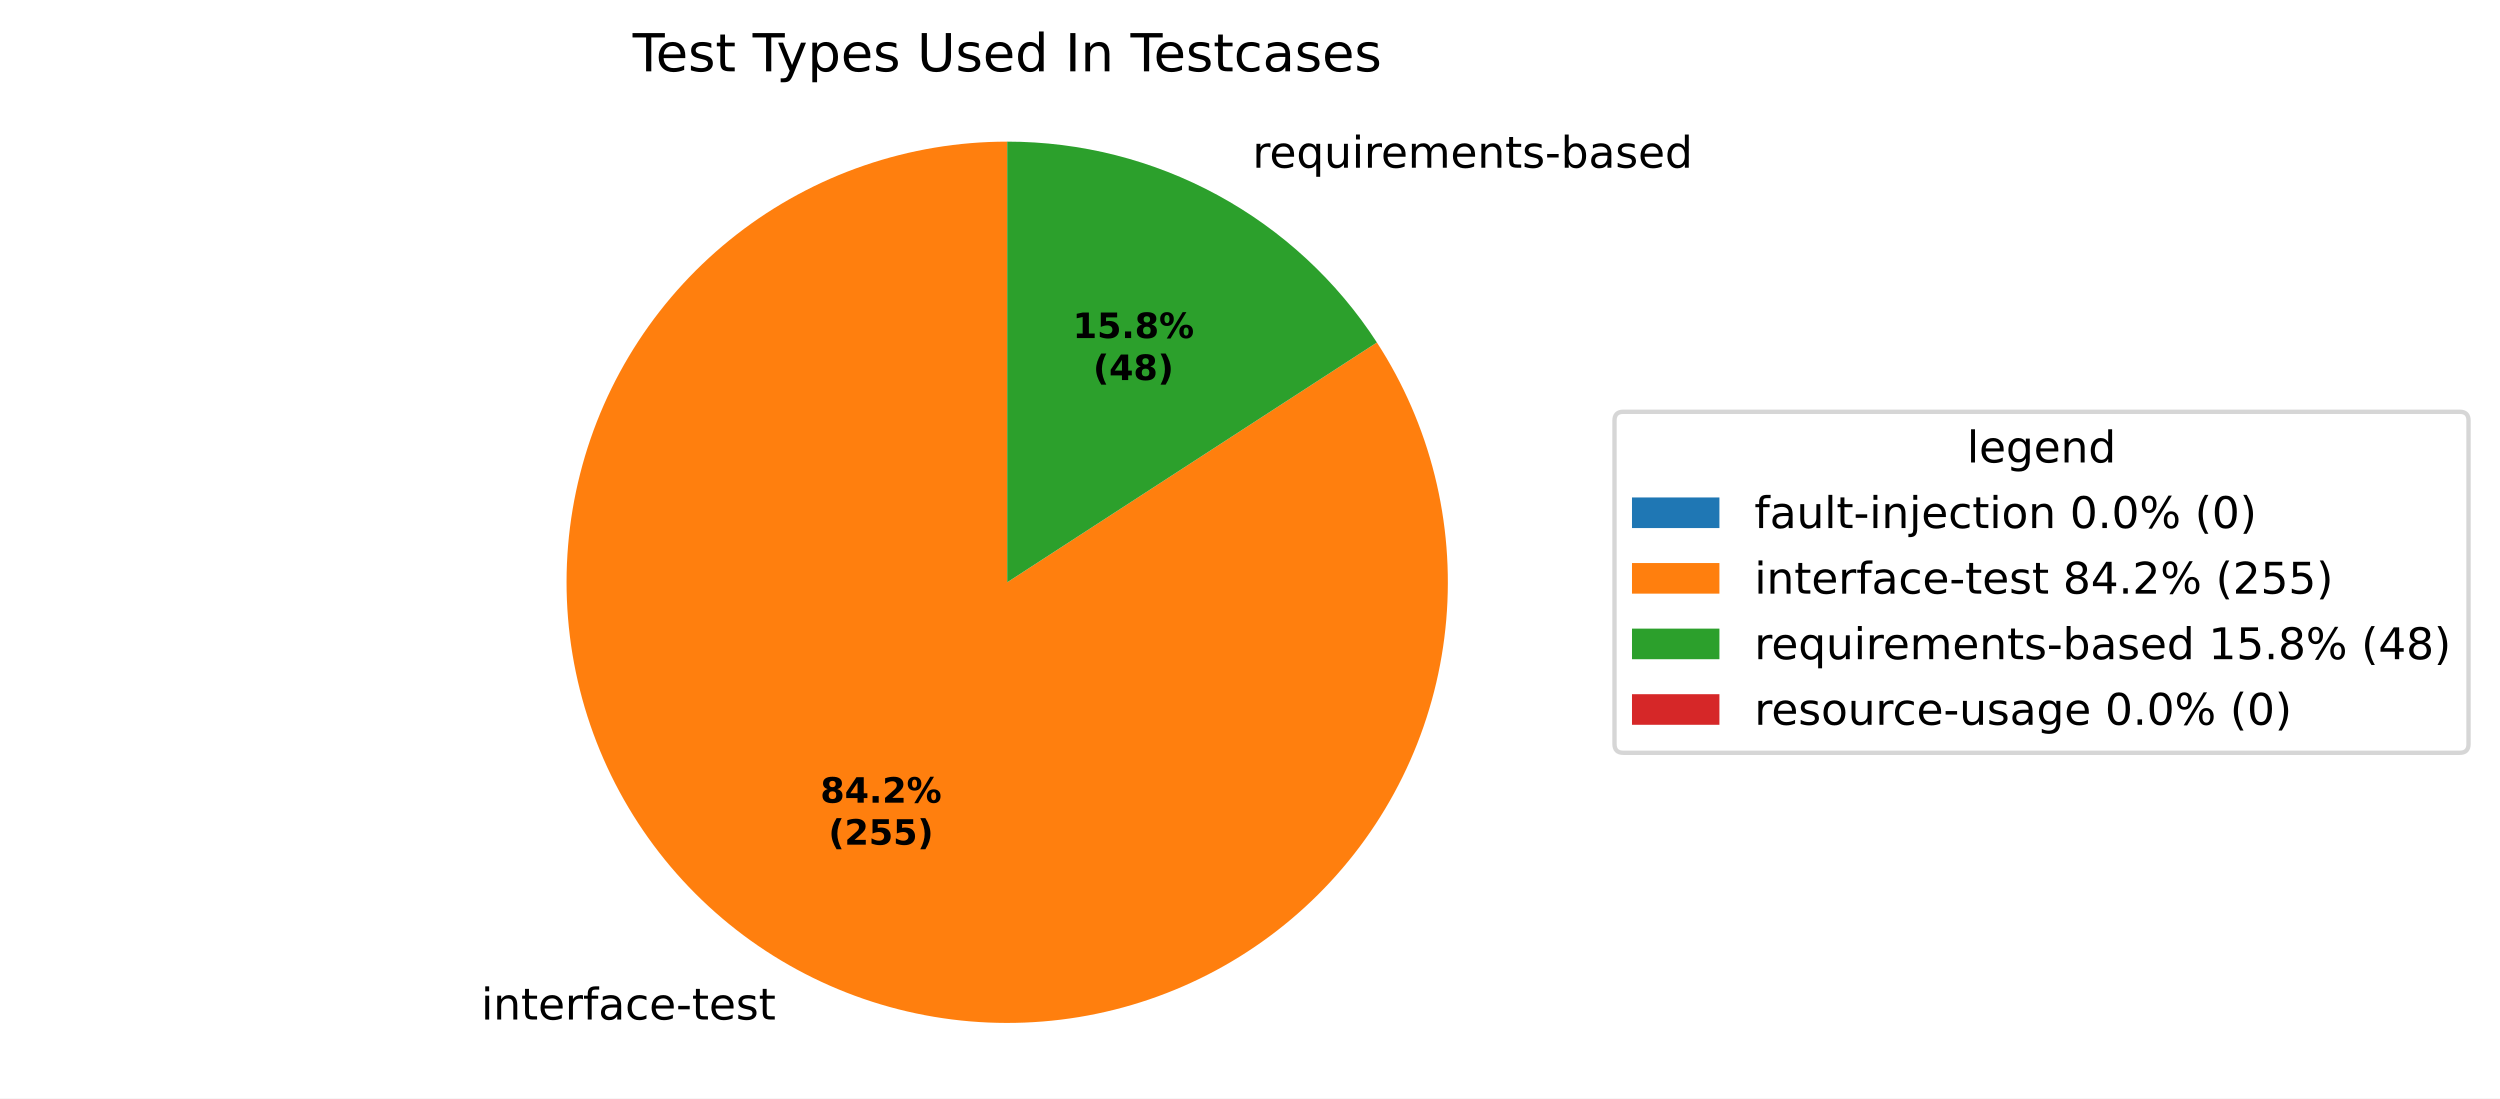
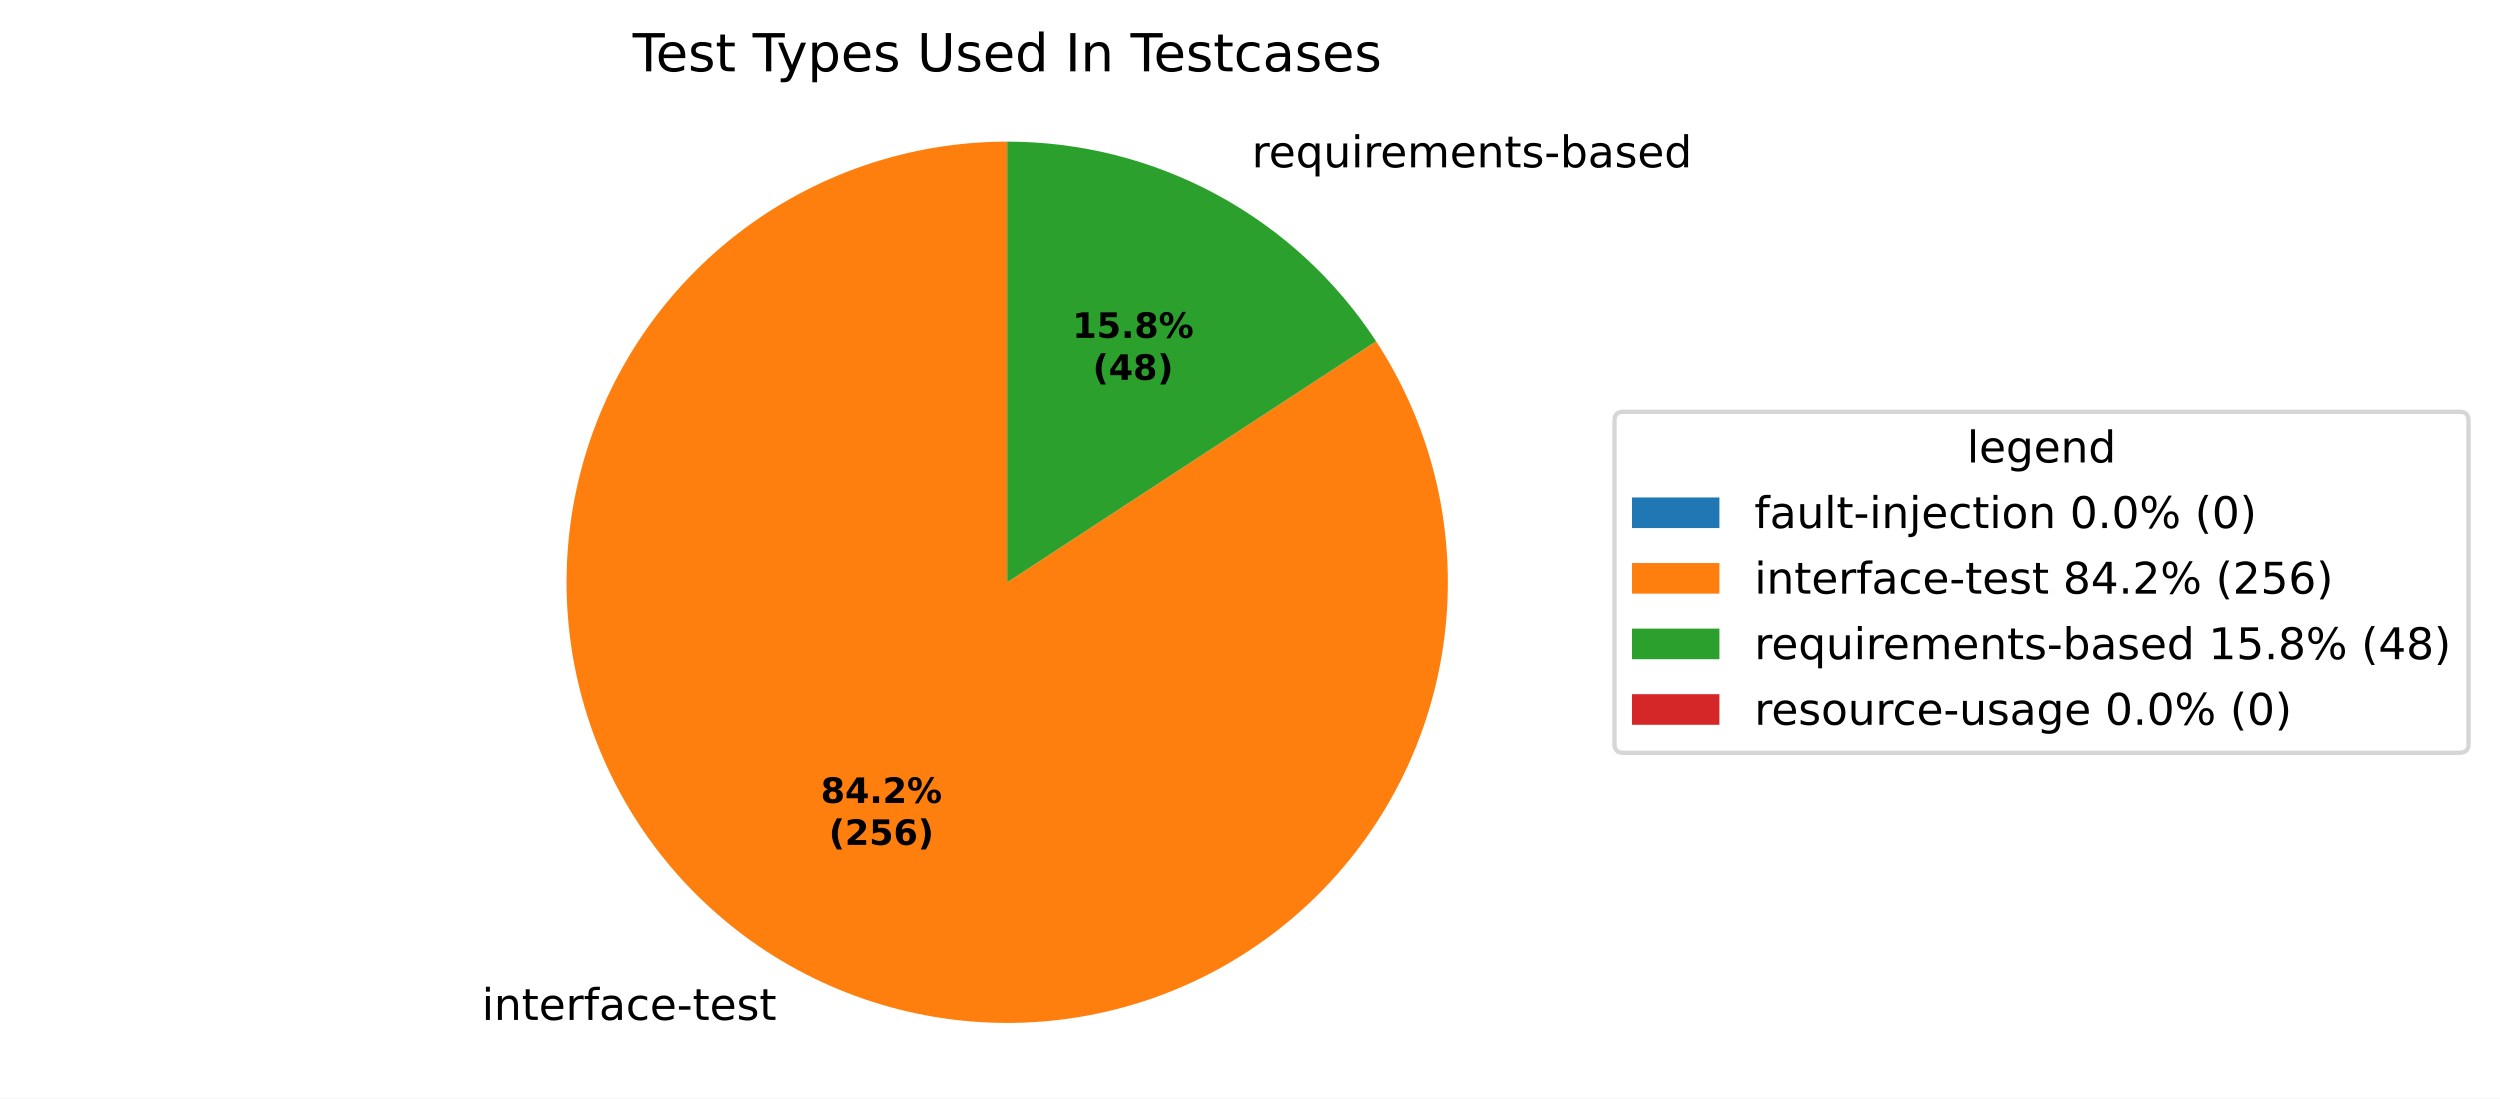
<svg xmlns="http://www.w3.org/2000/svg" xmlns:xlink="http://www.w3.org/1999/xlink" width="571.879pt" height="251.278pt" viewBox="0 0 571.879 251.278" version="1.1">
  <defs>
    <style type="text/css">*{stroke-linejoin: round; stroke-linecap: butt}</style>
  </defs>
  <g id="figure_1">
    <g id="patch_1">
      <path d="M 0 251.278  L 571.879 251.278  L 571.879 0  L 0 0  z " style="fill: #ffffff" />
    </g>
    <g id="axes_1">
      <g id="patch_2">
        <path d="M 230.4 32.398  C 230.4 32.398 230.4 32.398 230.4 32.398  L 230.4 133.198  z " style="fill: #1f77b4" />
      </g>
      <g id="patch_3">
-         <path d="M 230.4 32.398  C 219.27 32.398 208.217 34.241 197.69 37.853  C 187.162 41.465 177.306 46.795 168.52 53.627  C 159.734 60.46 152.141 68.7 146.047 78.014  C 139.954 87.328 135.446 97.586 132.705 108.373  C 129.964 119.16 129.028 130.327 129.936 141.419  C 130.844 152.512 133.582 163.378 138.04 173.576  C 142.499 183.773 148.615 193.163 156.141 201.362  C 163.667 209.561 172.5 216.457 182.279 221.77  C 192.059 227.084 202.651 230.741 213.626 232.593  C 224.6 234.445 235.806 234.467 246.788 232.657  C 257.769 230.848 268.376 227.232 278.176 221.957  C 287.976 216.682 296.835 209.82 304.393 201.65  C 311.951 193.48 318.104 184.115 322.602 173.934  C 327.1 163.754 329.881 152.899 330.831 141.81  C 331.782 130.721 330.89 119.551 328.191 108.753  C 325.492 97.956 321.023 87.68 314.966 78.342  L 230.4 133.198  z " style="fill: #ff7f0e" />
+         <path d="M 230.4 32.398  C 219.263 32.398 208.203 34.244 197.67 37.86  C 187.137 41.476 177.276 46.813 168.487 53.653  C 159.699 60.493 152.105 68.743 146.014 78.066  C 139.922 87.389 135.418 97.657 132.684 108.453  C 129.951 119.249 129.025 130.424 129.944 141.522  C 130.864 152.621 133.617 163.49 138.09 173.689  C 142.564 183.888 148.696 193.275 156.239 201.468  C 163.782 209.662 172.63 216.549 182.424 221.849  C 192.219 227.15 202.824 230.79 213.809 232.623  C 224.794 234.456 236.006 234.456 246.991 232.623  C 257.976 230.79 268.581 227.15 278.376 221.849  C 288.17 216.549 297.018 209.662 304.561 201.468  C 312.104 193.275 318.236 183.888 322.71 173.689  C 327.183 163.49 329.936 152.621 330.856 141.522  C 331.775 130.424 330.849 119.249 328.116 108.453  C 325.382 97.657 320.878 87.389 314.786 78.066  L 230.4 133.198  z " style="fill: #ff7f0e" />
      </g>
      <g id="patch_4">
-         <path d="M 314.966 78.342  C 305.82 64.241 293.289 52.65 278.521 44.626  C 263.752 36.602 247.208 32.398 230.4 32.398  L 230.4 133.198  z " style="fill: #2ca02c" />
+         <path d="M 314.786 78.066  C 305.624 64.042 293.108 52.52 278.376 44.547  C 263.643 36.574 247.152 32.398 230.4 32.398  L 230.4 133.198  z " style="fill: #2ca02c" />
      </g>
      <g id="patch_5">
        <path d="M 230.4 32.398  C 230.4 32.398 230.4 32.398 230.4 32.398  L 230.4 133.198  z " style="fill: #d62728" />
      </g>
      <g id="matplotlib.axis_1" />
      <g id="matplotlib.axis_2" />
      <g id="text_1">
-         <g transform="translate(106.8783 233.2257) scale(0.1 -0.1)">
+         <g transform="translate(107.0379 233.3122) scale(0.1 -0.1)">
          <defs>
            <path id="DejaVuSans-3" transform="scale(0.015625)" />
            <path id="DejaVuSans-4c" d="M 603 3500  L 1178 3500  L 1178 0  L 603 0  L 603 3500  z M 603 4863  L 1178 4863  L 1178 4134  L 603 4134  L 603 4863  z " transform="scale(0.015625)" />
            <path id="DejaVuSans-51" d="M 3513 2113  L 3513 0  L 2938 0  L 2938 2094  Q 2938 2591 2744 2837  Q 2550 3084 2163 3084  Q 1697 3084 1428 2787  Q 1159 2491 1159 1978  L 1159 0  L 581 0  L 581 3500  L 1159 3500  L 1159 2956  Q 1366 3272 1645 3428  Q 1925 3584 2291 3584  Q 2894 3584 3203 3211  Q 3513 2838 3513 2113  z " transform="scale(0.015625)" />
            <path id="DejaVuSans-57" d="M 1172 4494  L 1172 3500  L 2356 3500  L 2356 3053  L 1172 3053  L 1172 1153  Q 1172 725 1289 603  Q 1406 481 1766 481  L 2356 481  L 2356 0  L 1766 0  Q 1100 0 847 248  Q 594 497 594 1153  L 594 3053  L 172 3053  L 172 3500  L 594 3500  L 594 4494  L 1172 4494  z " transform="scale(0.015625)" />
            <path id="DejaVuSans-48" d="M 3597 1894  L 3597 1613  L 953 1613  Q 991 1019 1311 708  Q 1631 397 2203 397  Q 2534 397 2845 478  Q 3156 559 3463 722  L 3463 178  Q 3153 47 2828 -22  Q 2503 -91 2169 -91  Q 1331 -91 842 396  Q 353 884 353 1716  Q 353 2575 817 3079  Q 1281 3584 2069 3584  Q 2775 3584 3186 3129  Q 3597 2675 3597 1894  z M 3022 2063  Q 3016 2534 2758 2815  Q 2500 3097 2075 3097  Q 1594 3097 1305 2825  Q 1016 2553 972 2059  L 3022 2063  z " transform="scale(0.015625)" />
            <path id="DejaVuSans-55" d="M 2631 2963  Q 2534 3019 2420 3045  Q 2306 3072 2169 3072  Q 1681 3072 1420 2755  Q 1159 2438 1159 1844  L 1159 0  L 581 0  L 581 3500  L 1159 3500  L 1159 2956  Q 1341 3275 1631 3429  Q 1922 3584 2338 3584  Q 2397 3584 2469 3576  Q 2541 3569 2628 3553  L 2631 2963  z " transform="scale(0.015625)" />
            <path id="DejaVuSans-49" d="M 2375 4863  L 2375 4384  L 1825 4384  Q 1516 4384 1395 4259  Q 1275 4134 1275 3809  L 1275 3500  L 2222 3500  L 2222 3053  L 1275 3053  L 1275 0  L 697 0  L 697 3053  L 147 3053  L 147 3500  L 697 3500  L 697 3744  Q 697 4328 969 4595  Q 1241 4863 1831 4863  L 2375 4863  z " transform="scale(0.015625)" />
            <path id="DejaVuSans-44" d="M 2194 1759  Q 1497 1759 1228 1600  Q 959 1441 959 1056  Q 959 750 1161 570  Q 1363 391 1709 391  Q 2188 391 2477 730  Q 2766 1069 2766 1631  L 2766 1759  L 2194 1759  z M 3341 1997  L 3341 0  L 2766 0  L 2766 531  Q 2569 213 2275 61  Q 1981 -91 1556 -91  Q 1019 -91 701 211  Q 384 513 384 1019  Q 384 1609 779 1909  Q 1175 2209 1959 2209  L 2766 2209  L 2766 2266  Q 2766 2663 2505 2880  Q 2244 3097 1772 3097  Q 1472 3097 1187 3025  Q 903 2953 641 2809  L 641 3341  Q 956 3463 1253 3523  Q 1550 3584 1831 3584  Q 2591 3584 2966 3190  Q 3341 2797 3341 1997  z " transform="scale(0.015625)" />
            <path id="DejaVuSans-46" d="M 3122 3366  L 3122 2828  Q 2878 2963 2633 3030  Q 2388 3097 2138 3097  Q 1578 3097 1268 2742  Q 959 2388 959 1747  Q 959 1106 1268 751  Q 1578 397 2138 397  Q 2388 397 2633 464  Q 2878 531 3122 666  L 3122 134  Q 2881 22 2623 -34  Q 2366 -91 2075 -91  Q 1284 -91 818 406  Q 353 903 353 1747  Q 353 2603 823 3093  Q 1294 3584 2113 3584  Q 2378 3584 2631 3529  Q 2884 3475 3122 3366  z " transform="scale(0.015625)" />
            <path id="DejaVuSans-10" d="M 313 2009  L 1997 2009  L 1997 1497  L 313 1497  L 313 2009  z " transform="scale(0.015625)" />
            <path id="DejaVuSans-56" d="M 2834 3397  L 2834 2853  Q 2591 2978 2328 3040  Q 2066 3103 1784 3103  Q 1356 3103 1142 2972  Q 928 2841 928 2578  Q 928 2378 1081 2264  Q 1234 2150 1697 2047  L 1894 2003  Q 2506 1872 2764 1633  Q 3022 1394 3022 966  Q 3022 478 2636 193  Q 2250 -91 1575 -91  Q 1294 -91 989 -36  Q 684 19 347 128  L 347 722  Q 666 556 975 473  Q 1284 391 1588 391  Q 1994 391 2212 530  Q 2431 669 2431 922  Q 2431 1156 2273 1281  Q 2116 1406 1581 1522  L 1381 1569  Q 847 1681 609 1914  Q 372 2147 372 2553  Q 372 3047 722 3315  Q 1072 3584 1716 3584  Q 2034 3584 2315 3537  Q 2597 3491 2834 3397  z " transform="scale(0.015625)" />
          </defs>
          <use xlink:href="#DejaVuSans-3" />
          <use xlink:href="#DejaVuSans-4c" transform="translate(31.78125 0)" />
          <use xlink:href="#DejaVuSans-51" transform="translate(59.5625 0)" />
          <use xlink:href="#DejaVuSans-57" transform="translate(122.9375 0)" />
          <use xlink:href="#DejaVuSans-48" transform="translate(162.1406 0)" />
          <use xlink:href="#DejaVuSans-55" transform="translate(223.6719 0)" />
          <use xlink:href="#DejaVuSans-49" transform="translate(264.7812 0)" />
          <use xlink:href="#DejaVuSans-44" transform="translate(299.9844 0)" />
          <use xlink:href="#DejaVuSans-46" transform="translate(361.2656 0)" />
          <use xlink:href="#DejaVuSans-48" transform="translate(416.25 0)" />
          <use xlink:href="#DejaVuSans-10" transform="translate(477.7812 0)" />
          <use xlink:href="#DejaVuSans-57" transform="translate(513.8594 0)" />
          <use xlink:href="#DejaVuSans-48" transform="translate(553.0625 0)" />
          <use xlink:href="#DejaVuSans-56" transform="translate(614.5938 0)" />
          <use xlink:href="#DejaVuSans-57" transform="translate(666.6875 0)" />
        </g>
      </g>
      <g id="text_2">
-         <g transform="translate(283.3326 38.36665) scale(0.1 -0.1)">
+         <g transform="translate(283.1731 38.28012) scale(0.1 -0.1)">
          <defs>
            <path id="DejaVuSans-54" d="M 947 1747  Q 947 1113 1208 752  Q 1469 391 1925 391  Q 2381 391 2643 752  Q 2906 1113 2906 1747  Q 2906 2381 2643 2742  Q 2381 3103 1925 3103  Q 1469 3103 1208 2742  Q 947 2381 947 1747  z M 2906 525  Q 2725 213 2448 61  Q 2172 -91 1784 -91  Q 1150 -91 751 415  Q 353 922 353 1747  Q 353 2572 751 3078  Q 1150 3584 1784 3584  Q 2172 3584 2448 3432  Q 2725 3281 2906 2969  L 2906 3500  L 3481 3500  L 3481 -1331  L 2906 -1331  L 2906 525  z " transform="scale(0.015625)" />
            <path id="DejaVuSans-58" d="M 544 1381  L 544 3500  L 1119 3500  L 1119 1403  Q 1119 906 1312 657  Q 1506 409 1894 409  Q 2359 409 2629 706  Q 2900 1003 2900 1516  L 2900 3500  L 3475 3500  L 3475 0  L 2900 0  L 2900 538  Q 2691 219 2414 64  Q 2138 -91 1772 -91  Q 1169 -91 856 284  Q 544 659 544 1381  z M 1991 3584  L 1991 3584  z " transform="scale(0.015625)" />
            <path id="DejaVuSans-50" d="M 3328 2828  Q 3544 3216 3844 3400  Q 4144 3584 4550 3584  Q 5097 3584 5394 3201  Q 5691 2819 5691 2113  L 5691 0  L 5113 0  L 5113 2094  Q 5113 2597 4934 2840  Q 4756 3084 4391 3084  Q 3944 3084 3684 2787  Q 3425 2491 3425 1978  L 3425 0  L 2847 0  L 2847 2094  Q 2847 2600 2669 2842  Q 2491 3084 2119 3084  Q 1678 3084 1418 2786  Q 1159 2488 1159 1978  L 1159 0  L 581 0  L 581 3500  L 1159 3500  L 1159 2956  Q 1356 3278 1631 3431  Q 1906 3584 2284 3584  Q 2666 3584 2933 3390  Q 3200 3197 3328 2828  z " transform="scale(0.015625)" />
            <path id="DejaVuSans-45" d="M 3116 1747  Q 3116 2381 2855 2742  Q 2594 3103 2138 3103  Q 1681 3103 1420 2742  Q 1159 2381 1159 1747  Q 1159 1113 1420 752  Q 1681 391 2138 391  Q 2594 391 2855 752  Q 3116 1113 3116 1747  z M 1159 2969  Q 1341 3281 1617 3432  Q 1894 3584 2278 3584  Q 2916 3584 3314 3078  Q 3713 2572 3713 1747  Q 3713 922 3314 415  Q 2916 -91 2278 -91  Q 1894 -91 1617 61  Q 1341 213 1159 525  L 1159 0  L 581 0  L 581 4863  L 1159 4863  L 1159 2969  z " transform="scale(0.015625)" />
            <path id="DejaVuSans-47" d="M 2906 2969  L 2906 4863  L 3481 4863  L 3481 0  L 2906 0  L 2906 525  Q 2725 213 2448 61  Q 2172 -91 1784 -91  Q 1150 -91 751 415  Q 353 922 353 1747  Q 353 2572 751 3078  Q 1150 3584 1784 3584  Q 2172 3584 2448 3432  Q 2725 3281 2906 2969  z M 947 1747  Q 947 1113 1208 752  Q 1469 391 1925 391  Q 2381 391 2643 752  Q 2906 1113 2906 1747  Q 2906 2381 2643 2742  Q 2381 3103 1925 3103  Q 1469 3103 1208 2742  Q 947 2381 947 1747  z " transform="scale(0.015625)" />
          </defs>
          <use xlink:href="#DejaVuSans-3" />
          <use xlink:href="#DejaVuSans-55" transform="translate(31.78125 0)" />
          <use xlink:href="#DejaVuSans-48" transform="translate(70.6875 0)" />
          <use xlink:href="#DejaVuSans-54" transform="translate(132.2188 0)" />
          <use xlink:href="#DejaVuSans-58" transform="translate(195.7031 0)" />
          <use xlink:href="#DejaVuSans-4c" transform="translate(259.0781 0)" />
          <use xlink:href="#DejaVuSans-55" transform="translate(286.8594 0)" />
          <use xlink:href="#DejaVuSans-48" transform="translate(325.7656 0)" />
          <use xlink:href="#DejaVuSans-50" transform="translate(387.2969 0)" />
          <use xlink:href="#DejaVuSans-48" transform="translate(484.7031 0)" />
          <use xlink:href="#DejaVuSans-51" transform="translate(546.2344 0)" />
          <use xlink:href="#DejaVuSans-57" transform="translate(609.6094 0)" />
          <use xlink:href="#DejaVuSans-56" transform="translate(648.8125 0)" />
          <use xlink:href="#DejaVuSans-10" transform="translate(700.9062 0)" />
          <use xlink:href="#DejaVuSans-45" transform="translate(736.9844 0)" />
          <use xlink:href="#DejaVuSans-44" transform="translate(800.4688 0)" />
          <use xlink:href="#DejaVuSans-56" transform="translate(861.75 0)" />
          <use xlink:href="#DejaVuSans-48" transform="translate(913.8438 0)" />
          <use xlink:href="#DejaVuSans-47" transform="translate(975.375 0)" />
        </g>
      </g>
      <g id="text_3">
-         <g transform="translate(187.6508 183.6189) scale(0.08 -0.08)">
+         <g transform="translate(187.7378 183.6661) scale(0.08 -0.08)">
          <defs>
            <path id="DejaVuSans-Bold-1b" d="M 2228 2088  Q 1891 2088 1709 1903  Q 1528 1719 1528 1375  Q 1528 1031 1709 848  Q 1891 666 2228 666  Q 2563 666 2741 848  Q 2919 1031 2919 1375  Q 2919 1722 2741 1905  Q 2563 2088 2228 2088  z M 1350 2484  Q 925 2613 709 2878  Q 494 3144 494 3541  Q 494 4131 934 4440  Q 1375 4750 2228 4750  Q 3075 4750 3515 4442  Q 3956 4134 3956 3541  Q 3956 3144 3739 2878  Q 3522 2613 3097 2484  Q 3572 2353 3814 2058  Q 4056 1763 4056 1313  Q 4056 619 3595 264  Q 3134 -91 2228 -91  Q 1319 -91 855 264  Q 391 619 391 1313  Q 391 1763 633 2058  Q 875 2353 1350 2484  z M 1631 3419  Q 1631 3141 1786 2991  Q 1941 2841 2228 2841  Q 2509 2841 2662 2991  Q 2816 3141 2816 3419  Q 2816 3697 2662 3845  Q 2509 3994 2228 3994  Q 1941 3994 1786 3844  Q 1631 3694 1631 3419  z " transform="scale(0.015625)" />
            <path id="DejaVuSans-Bold-17" d="M 2356 3675  L 1038 1722  L 2356 1722  L 2356 3675  z M 2156 4666  L 3494 4666  L 3494 1722  L 4159 1722  L 4159 850  L 3494 850  L 3494 0  L 2356 0  L 2356 850  L 288 850  L 288 1881  L 2156 4666  z " transform="scale(0.015625)" />
            <path id="DejaVuSans-Bold-11" d="M 653 1209  L 1778 1209  L 1778 0  L 653 0  L 653 1209  z " transform="scale(0.015625)" />
            <path id="DejaVuSans-Bold-15" d="M 1844 884  L 3897 884  L 3897 0  L 506 0  L 506 884  L 2209 2388  Q 2438 2594 2547 2791  Q 2656 2988 2656 3200  Q 2656 3528 2436 3728  Q 2216 3928 1850 3928  Q 1569 3928 1234 3808  Q 900 3688 519 3450  L 519 4475  Q 925 4609 1322 4679  Q 1719 4750 2100 4750  Q 2938 4750 3402 4381  Q 3866 4013 3866 3353  Q 3866 2972 3669 2642  Q 3472 2313 2841 1759  L 1844 884  z " transform="scale(0.015625)" />
            <path id="DejaVuSans-Bold-8" d="M 4959 1925  Q 4738 1925 4616 1733  Q 4494 1541 4494 1184  Q 4494 825 4614 633  Q 4734 441 4959 441  Q 5184 441 5303 633  Q 5422 825 5422 1184  Q 5422 1541 5301 1733  Q 5181 1925 4959 1925  z M 4959 2450  Q 5541 2450 5875 2112  Q 6209 1775 6209 1184  Q 6209 594 5875 251  Q 5541 -91 4959 -91  Q 4378 -91 4042 251  Q 3706 594 3706 1184  Q 3706 1772 4042 2111  Q 4378 2450 4959 2450  z M 2094 -91  L 1403 -91  L 4319 4750  L 5013 4750  L 2094 -91  z M 1453 4750  Q 2034 4750 2367 4411  Q 2700 4072 2700 3481  Q 2700 2891 2367 2550  Q 2034 2209 1453 2209  Q 872 2209 539 2550  Q 206 2891 206 3481  Q 206 4072 539 4411  Q 872 4750 1453 4750  z M 1453 4225  Q 1228 4225 1106 4031  Q 984 3838 984 3481  Q 984 3122 1106 2926  Q 1228 2731 1453 2731  Q 1678 2731 1798 2926  Q 1919 3122 1919 3481  Q 1919 3838 1797 4031  Q 1675 4225 1453 4225  z " transform="scale(0.015625)" />
          </defs>
          <use xlink:href="#DejaVuSans-Bold-1b" />
          <use xlink:href="#DejaVuSans-Bold-17" transform="translate(69.57812 0)" />
          <use xlink:href="#DejaVuSans-Bold-11" transform="translate(139.1562 0)" />
          <use xlink:href="#DejaVuSans-Bold-15" transform="translate(177.1406 0)" />
          <use xlink:href="#DejaVuSans-Bold-8" transform="translate(246.7188 0)" />
        </g>
-         <g transform="translate(189.522 193.2204) scale(0.08 -0.08)">
+         <g transform="translate(189.6091 193.2676) scale(0.08 -0.08)">
          <defs>
            <path id="DejaVuSans-Bold-b" d="M 2413 -844  L 1484 -844  Q 1006 -72 778 623  Q 550 1319 550 2003  Q 550 2688 779 3389  Q 1009 4091 1484 4856  L 2413 4856  Q 2013 4116 1813 3408  Q 1613 2700 1613 2009  Q 1613 1319 1811 609  Q 2009 -100 2413 -844  z " transform="scale(0.015625)" />
            <path id="DejaVuSans-Bold-18" d="M 678 4666  L 3669 4666  L 3669 3781  L 1638 3781  L 1638 3059  Q 1775 3097 1914 3117  Q 2053 3138 2203 3138  Q 3056 3138 3531 2711  Q 4006 2284 4006 1522  Q 4006 766 3489 337  Q 2972 -91 2053 -91  Q 1656 -91 1267 -14  Q 878 63 494 219  L 494 1166  Q 875 947 1217 837  Q 1559 728 1863 728  Q 2300 728 2551 942  Q 2803 1156 2803 1522  Q 2803 1891 2551 2103  Q 2300 2316 1863 2316  Q 1603 2316 1309 2248  Q 1016 2181 678 2041  L 678 4666  z " transform="scale(0.015625)" />
+             <path id="DejaVuSans-Bold-19" d="M 2316 2303  Q 2000 2303 1842 2098  Q 1684 1894 1684 1484  Q 1684 1075 1842 870  Q 2000 666 2316 666  Q 2634 666 2792 870  Q 2950 1075 2950 1484  Q 2950 1894 2792 2098  Q 2634 2303 2316 2303  z M 3803 4544  L 3803 3681  Q 3506 3822 3243 3889  Q 2981 3956 2731 3956  Q 2194 3956 1894 3657  Q 1594 3359 1544 2772  Q 1750 2925 1990 3001  Q 2231 3078 2516 3078  Q 3231 3078 3670 2659  Q 4109 2241 4109 1563  Q 4109 813 3618 361  Q 3128 -91 2303 -91  Q 1394 -91 895 523  Q 397 1138 397 2266  Q 397 3422 980 4083  Q 1563 4744 2578 4744  Q 2900 4744 3203 4694  Q 3506 4644 3803 4544  z " transform="scale(0.015625)" />
            <path id="DejaVuSans-Bold-c" d="M 513 -844  Q 913 -100 1113 609  Q 1313 1319 1313 2009  Q 1313 2700 1113 3408  Q 913 4116 513 4856  L 1441 4856  Q 1916 4091 2145 3389  Q 2375 2688 2375 2003  Q 2375 1319 2147 623  Q 1919 -72 1441 -844  L 513 -844  z " transform="scale(0.015625)" />
          </defs>
          <use xlink:href="#DejaVuSans-Bold-b" />
          <use xlink:href="#DejaVuSans-Bold-15" transform="translate(45.70312 0)" />
          <use xlink:href="#DejaVuSans-Bold-18" transform="translate(115.2812 0)" />
-           <use xlink:href="#DejaVuSans-Bold-18" transform="translate(184.8594 0)" />
+           <use xlink:href="#DejaVuSans-Bold-19" transform="translate(184.8594 0)" />
          <use xlink:href="#DejaVuSans-Bold-c" transform="translate(254.4375 0)" />
        </g>
      </g>
      <g id="text_4">
-         <g transform="translate(245.3955 77.3321) scale(0.08 -0.08)">
+         <g transform="translate(245.3084 77.2849) scale(0.08 -0.08)">
          <defs>
            <path id="DejaVuSans-Bold-14" d="M 750 831  L 1813 831  L 1813 3847  L 722 3622  L 722 4441  L 1806 4666  L 2950 4666  L 2950 831  L 4013 831  L 4013 0  L 750 0  L 750 831  z " transform="scale(0.015625)" />
          </defs>
          <use xlink:href="#DejaVuSans-Bold-14" />
          <use xlink:href="#DejaVuSans-Bold-18" transform="translate(69.57812 0)" />
          <use xlink:href="#DejaVuSans-Bold-11" transform="translate(139.1562 0)" />
          <use xlink:href="#DejaVuSans-Bold-1b" transform="translate(177.1406 0)" />
          <use xlink:href="#DejaVuSans-Bold-8" transform="translate(246.7188 0)" />
        </g>
-         <g transform="translate(250.0498 86.93366) scale(0.08 -0.08)">
+         <g transform="translate(249.9628 86.88646) scale(0.08 -0.08)">
          <use xlink:href="#DejaVuSans-Bold-b" />
          <use xlink:href="#DejaVuSans-Bold-17" transform="translate(45.70312 0)" />
          <use xlink:href="#DejaVuSans-Bold-1b" transform="translate(115.2812 0)" />
          <use xlink:href="#DejaVuSans-Bold-c" transform="translate(184.8594 0)" />
        </g>
      </g>
      <g id="text_5">
        <g transform="translate(144.7247 16.31812) scale(0.12 -0.12)">
          <defs>
            <path id="DejaVuSans-37" d="M -19 4666  L 3928 4666  L 3928 4134  L 2272 4134  L 2272 0  L 1638 0  L 1638 4134  L -19 4134  L -19 4666  z " transform="scale(0.015625)" />
            <path id="DejaVuSans-5c" d="M 2059 -325  Q 1816 -950 1584 -1140  Q 1353 -1331 966 -1331  L 506 -1331  L 506 -850  L 844 -850  Q 1081 -850 1212 -737  Q 1344 -625 1503 -206  L 1606 56  L 191 3500  L 800 3500  L 1894 763  L 2988 3500  L 3597 3500  L 2059 -325  z " transform="scale(0.015625)" />
            <path id="DejaVuSans-53" d="M 1159 525  L 1159 -1331  L 581 -1331  L 581 3500  L 1159 3500  L 1159 2969  Q 1341 3281 1617 3432  Q 1894 3584 2278 3584  Q 2916 3584 3314 3078  Q 3713 2572 3713 1747  Q 3713 922 3314 415  Q 2916 -91 2278 -91  Q 1894 -91 1617 61  Q 1341 213 1159 525  z M 3116 1747  Q 3116 2381 2855 2742  Q 2594 3103 2138 3103  Q 1681 3103 1420 2742  Q 1159 2381 1159 1747  Q 1159 1113 1420 752  Q 1681 391 2138 391  Q 2594 391 2855 752  Q 3116 1113 3116 1747  z " transform="scale(0.015625)" />
            <path id="DejaVuSans-38" d="M 556 4666  L 1191 4666  L 1191 1831  Q 1191 1081 1462 751  Q 1734 422 2344 422  Q 2950 422 3222 751  Q 3494 1081 3494 1831  L 3494 4666  L 4128 4666  L 4128 1753  Q 4128 841 3676 375  Q 3225 -91 2344 -91  Q 1459 -91 1007 375  Q 556 841 556 1753  L 556 4666  z " transform="scale(0.015625)" />
            <path id="DejaVuSans-2c" d="M 628 4666  L 1259 4666  L 1259 0  L 628 0  L 628 4666  z " transform="scale(0.015625)" />
          </defs>
          <use xlink:href="#DejaVuSans-37" />
          <use xlink:href="#DejaVuSans-48" transform="translate(44.09375 0)" />
          <use xlink:href="#DejaVuSans-56" transform="translate(105.625 0)" />
          <use xlink:href="#DejaVuSans-57" transform="translate(157.7188 0)" />
          <use xlink:href="#DejaVuSans-3" transform="translate(196.9219 0)" />
          <use xlink:href="#DejaVuSans-37" transform="translate(228.7031 0)" />
          <use xlink:href="#DejaVuSans-5c" transform="translate(274.2031 0)" />
          <use xlink:href="#DejaVuSans-53" transform="translate(333.3906 0)" />
          <use xlink:href="#DejaVuSans-48" transform="translate(396.875 0)" />
          <use xlink:href="#DejaVuSans-56" transform="translate(458.4062 0)" />
          <use xlink:href="#DejaVuSans-3" transform="translate(510.5 0)" />
          <use xlink:href="#DejaVuSans-38" transform="translate(542.2812 0)" />
          <use xlink:href="#DejaVuSans-56" transform="translate(615.4688 0)" />
          <use xlink:href="#DejaVuSans-48" transform="translate(667.5625 0)" />
          <use xlink:href="#DejaVuSans-47" transform="translate(729.0938 0)" />
          <use xlink:href="#DejaVuSans-3" transform="translate(792.5781 0)" />
          <use xlink:href="#DejaVuSans-2c" transform="translate(824.3594 0)" />
          <use xlink:href="#DejaVuSans-51" transform="translate(853.8594 0)" />
          <use xlink:href="#DejaVuSans-3" transform="translate(917.2344 0)" />
          <use xlink:href="#DejaVuSans-37" transform="translate(949.0156 0)" />
          <use xlink:href="#DejaVuSans-48" transform="translate(993.1094 0)" />
          <use xlink:href="#DejaVuSans-56" transform="translate(1054.641 0)" />
          <use xlink:href="#DejaVuSans-57" transform="translate(1106.734 0)" />
          <use xlink:href="#DejaVuSans-46" transform="translate(1145.938 0)" />
          <use xlink:href="#DejaVuSans-44" transform="translate(1200.922 0)" />
          <use xlink:href="#DejaVuSans-56" transform="translate(1262.203 0)" />
          <use xlink:href="#DejaVuSans-48" transform="translate(1314.297 0)" />
          <use xlink:href="#DejaVuSans-56" transform="translate(1375.828 0)" />
        </g>
      </g>
      <g id="legend_1">
        <g id="patch_6">
          <path d="M 371.32 172.2  L 562.679 172.2  Q 564.679 172.2 564.679 170.2  L 564.679 96.196  Q 564.679 94.196 562.679 94.196  L 371.32 94.196  Q 369.32 94.196 369.32 96.196  L 369.32 170.2  Q 369.32 172.2 371.32 172.2  z " style="fill: #ffffff; opacity: 0.8; stroke: #cccccc; stroke-linejoin: miter" />
        </g>
        <g id="text_6">
          <g transform="translate(449.9403 105.7946) scale(0.1 -0.1)">
            <defs>
              <path id="DejaVuSans-4f" d="M 603 4863  L 1178 4863  L 1178 0  L 603 0  L 603 4863  z " transform="scale(0.015625)" />
              <path id="DejaVuSans-4a" d="M 2906 1791  Q 2906 2416 2648 2759  Q 2391 3103 1925 3103  Q 1463 3103 1205 2759  Q 947 2416 947 1791  Q 947 1169 1205 825  Q 1463 481 1925 481  Q 2391 481 2648 825  Q 2906 1169 2906 1791  z M 3481 434  Q 3481 -459 3084 -895  Q 2688 -1331 1869 -1331  Q 1566 -1331 1297 -1286  Q 1028 -1241 775 -1147  L 775 -588  Q 1028 -725 1275 -790  Q 1522 -856 1778 -856  Q 2344 -856 2625 -561  Q 2906 -266 2906 331  L 2906 616  Q 2728 306 2450 153  Q 2172 0 1784 0  Q 1141 0 747 490  Q 353 981 353 1791  Q 353 2603 747 3093  Q 1141 3584 1784 3584  Q 2172 3584 2450 3431  Q 2728 3278 2906 2969  L 2906 3500  L 3481 3500  L 3481 434  z " transform="scale(0.015625)" />
            </defs>
            <use xlink:href="#DejaVuSans-4f" />
            <use xlink:href="#DejaVuSans-48" transform="translate(27.78125 0)" />
            <use xlink:href="#DejaVuSans-4a" transform="translate(89.3125 0)" />
            <use xlink:href="#DejaVuSans-48" transform="translate(152.7969 0)" />
            <use xlink:href="#DejaVuSans-51" transform="translate(214.3281 0)" />
            <use xlink:href="#DejaVuSans-47" transform="translate(277.7031 0)" />
          </g>
        </g>
        <g id="patch_7">
          <path d="M 373.32 120.795  L 393.32 120.795  L 393.32 113.795  L 373.32 113.795  z " style="fill: #1f77b4" />
        </g>
        <g id="text_7">
          <g transform="translate(401.32 120.7954) scale(0.1 -0.1)">
            <defs>
              <path id="DejaVuSans-4d" d="M 603 3500  L 1178 3500  L 1178 -63  Q 1178 -731 923 -1031  Q 669 -1331 103 -1331  L -116 -1331  L -116 -844  L 38 -844  Q 366 -844 484 -692  Q 603 -541 603 -63  L 603 3500  z M 603 4863  L 1178 4863  L 1178 4134  L 603 4134  L 603 4863  z " transform="scale(0.015625)" />
              <path id="DejaVuSans-52" d="M 1959 3097  Q 1497 3097 1228 2736  Q 959 2375 959 1747  Q 959 1119 1226 758  Q 1494 397 1959 397  Q 2419 397 2687 759  Q 2956 1122 2956 1747  Q 2956 2369 2687 2733  Q 2419 3097 1959 3097  z M 1959 3584  Q 2709 3584 3137 3096  Q 3566 2609 3566 1747  Q 3566 888 3137 398  Q 2709 -91 1959 -91  Q 1206 -91 779 398  Q 353 888 353 1747  Q 353 2609 779 3096  Q 1206 3584 1959 3584  z " transform="scale(0.015625)" />
              <path id="DejaVuSans-13" d="M 2034 4250  Q 1547 4250 1301 3770  Q 1056 3291 1056 2328  Q 1056 1369 1301 889  Q 1547 409 2034 409  Q 2525 409 2770 889  Q 3016 1369 3016 2328  Q 3016 3291 2770 3770  Q 2525 4250 2034 4250  z M 2034 4750  Q 2819 4750 3233 4129  Q 3647 3509 3647 2328  Q 3647 1150 3233 529  Q 2819 -91 2034 -91  Q 1250 -91 836 529  Q 422 1150 422 2328  Q 422 3509 836 4129  Q 1250 4750 2034 4750  z " transform="scale(0.015625)" />
              <path id="DejaVuSans-11" d="M 684 794  L 1344 794  L 1344 0  L 684 0  L 684 794  z " transform="scale(0.015625)" />
              <path id="DejaVuSans-8" d="M 4653 2053  Q 4381 2053 4226 1822  Q 4072 1591 4072 1178  Q 4072 772 4226 539  Q 4381 306 4653 306  Q 4919 306 5073 539  Q 5228 772 5228 1178  Q 5228 1588 5073 1820  Q 4919 2053 4653 2053  z M 4653 2450  Q 5147 2450 5437 2106  Q 5728 1763 5728 1178  Q 5728 594 5436 251  Q 5144 -91 4653 -91  Q 4153 -91 3862 251  Q 3572 594 3572 1178  Q 3572 1766 3864 2108  Q 4156 2450 4653 2450  z M 1428 4353  Q 1159 4353 1004 4120  Q 850 3888 850 3481  Q 850 3069 1003 2837  Q 1156 2606 1428 2606  Q 1700 2606 1854 2837  Q 2009 3069 2009 3481  Q 2009 3884 1853 4118  Q 1697 4353 1428 4353  z M 4250 4750  L 4750 4750  L 1831 -91  L 1331 -91  L 4250 4750  z M 1428 4750  Q 1922 4750 2215 4408  Q 2509 4066 2509 3481  Q 2509 2891 2217 2550  Q 1925 2209 1428 2209  Q 931 2209 642 2551  Q 353 2894 353 3481  Q 353 4063 643 4406  Q 934 4750 1428 4750  z " transform="scale(0.015625)" />
              <path id="DejaVuSans-b" d="M 1984 4856  Q 1566 4138 1362 3434  Q 1159 2731 1159 2009  Q 1159 1288 1364 580  Q 1569 -128 1984 -844  L 1484 -844  Q 1016 -109 783 600  Q 550 1309 550 2009  Q 550 2706 781 3412  Q 1013 4119 1484 4856  L 1984 4856  z " transform="scale(0.015625)" />
              <path id="DejaVuSans-c" d="M 513 4856  L 1013 4856  Q 1481 4119 1714 3412  Q 1947 2706 1947 2009  Q 1947 1309 1714 600  Q 1481 -109 1013 -844  L 513 -844  Q 928 -128 1133 580  Q 1338 1288 1338 2009  Q 1338 2731 1133 3434  Q 928 4138 513 4856  z " transform="scale(0.015625)" />
            </defs>
            <use xlink:href="#DejaVuSans-49" />
            <use xlink:href="#DejaVuSans-44" transform="translate(35.20312 0)" />
            <use xlink:href="#DejaVuSans-58" transform="translate(96.48438 0)" />
            <use xlink:href="#DejaVuSans-4f" transform="translate(159.8594 0)" />
            <use xlink:href="#DejaVuSans-57" transform="translate(187.6406 0)" />
            <use xlink:href="#DejaVuSans-10" transform="translate(226.8438 0)" />
            <use xlink:href="#DejaVuSans-4c" transform="translate(262.9219 0)" />
            <use xlink:href="#DejaVuSans-51" transform="translate(290.7031 0)" />
            <use xlink:href="#DejaVuSans-4d" transform="translate(354.0781 0)" />
            <use xlink:href="#DejaVuSans-48" transform="translate(381.8594 0)" />
            <use xlink:href="#DejaVuSans-46" transform="translate(443.3906 0)" />
            <use xlink:href="#DejaVuSans-57" transform="translate(498.375 0)" />
            <use xlink:href="#DejaVuSans-4c" transform="translate(537.5781 0)" />
            <use xlink:href="#DejaVuSans-52" transform="translate(565.3594 0)" />
            <use xlink:href="#DejaVuSans-51" transform="translate(626.5469 0)" />
            <use xlink:href="#DejaVuSans-3" transform="translate(689.9219 0)" />
            <use xlink:href="#DejaVuSans-13" transform="translate(721.7031 0)" />
            <use xlink:href="#DejaVuSans-11" transform="translate(785.3281 0)" />
            <use xlink:href="#DejaVuSans-13" transform="translate(817.1094 0)" />
            <use xlink:href="#DejaVuSans-8" transform="translate(880.7344 0)" />
            <use xlink:href="#DejaVuSans-3" transform="translate(975.75 0)" />
            <use xlink:href="#DejaVuSans-b" transform="translate(1007.531 0)" />
            <use xlink:href="#DejaVuSans-13" transform="translate(1046.547 0)" />
            <use xlink:href="#DejaVuSans-c" transform="translate(1110.172 0)" />
          </g>
        </g>
        <g id="patch_8">
          <path d="M 373.32 135.796  L 393.32 135.796  L 393.32 128.796  L 373.32 128.796  z " style="fill: #ff7f0e" />
        </g>
        <g id="text_8">
          <g transform="translate(401.32 135.7962) scale(0.1 -0.1)">
            <defs>
              <path id="DejaVuSans-1b" d="M 2034 2216  Q 1584 2216 1326 1975  Q 1069 1734 1069 1313  Q 1069 891 1326 650  Q 1584 409 2034 409  Q 2484 409 2743 651  Q 3003 894 3003 1313  Q 3003 1734 2745 1975  Q 2488 2216 2034 2216  z M 1403 2484  Q 997 2584 770 2862  Q 544 3141 544 3541  Q 544 4100 942 4425  Q 1341 4750 2034 4750  Q 2731 4750 3128 4425  Q 3525 4100 3525 3541  Q 3525 3141 3298 2862  Q 3072 2584 2669 2484  Q 3125 2378 3379 2068  Q 3634 1759 3634 1313  Q 3634 634 3220 271  Q 2806 -91 2034 -91  Q 1263 -91 848 271  Q 434 634 434 1313  Q 434 1759 690 2068  Q 947 2378 1403 2484  z M 1172 3481  Q 1172 3119 1398 2916  Q 1625 2713 2034 2713  Q 2441 2713 2670 2916  Q 2900 3119 2900 3481  Q 2900 3844 2670 4047  Q 2441 4250 2034 4250  Q 1625 4250 1398 4047  Q 1172 3844 1172 3481  z " transform="scale(0.015625)" />
              <path id="DejaVuSans-17" d="M 2419 4116  L 825 1625  L 2419 1625  L 2419 4116  z M 2253 4666  L 3047 4666  L 3047 1625  L 3713 1625  L 3713 1100  L 3047 1100  L 3047 0  L 2419 0  L 2419 1100  L 313 1100  L 313 1709  L 2253 4666  z " transform="scale(0.015625)" />
              <path id="DejaVuSans-15" d="M 1228 531  L 3431 531  L 3431 0  L 469 0  L 469 531  Q 828 903 1448 1529  Q 2069 2156 2228 2338  Q 2531 2678 2651 2914  Q 2772 3150 2772 3378  Q 2772 3750 2511 3984  Q 2250 4219 1831 4219  Q 1534 4219 1204 4116  Q 875 4013 500 3803  L 500 4441  Q 881 4594 1212 4672  Q 1544 4750 1819 4750  Q 2544 4750 2975 4387  Q 3406 4025 3406 3419  Q 3406 3131 3298 2873  Q 3191 2616 2906 2266  Q 2828 2175 2409 1742  Q 1991 1309 1228 531  z " transform="scale(0.015625)" />
              <path id="DejaVuSans-18" d="M 691 4666  L 3169 4666  L 3169 4134  L 1269 4134  L 1269 2991  Q 1406 3038 1543 3061  Q 1681 3084 1819 3084  Q 2600 3084 3056 2656  Q 3513 2228 3513 1497  Q 3513 744 3044 326  Q 2575 -91 1722 -91  Q 1428 -91 1123 -41  Q 819 9 494 109  L 494 744  Q 775 591 1075 516  Q 1375 441 1709 441  Q 2250 441 2565 725  Q 2881 1009 2881 1497  Q 2881 1984 2565 2268  Q 2250 2553 1709 2553  Q 1456 2553 1204 2497  Q 953 2441 691 2322  L 691 4666  z " transform="scale(0.015625)" />
+               <path id="DejaVuSans-19" d="M 2113 2584  Q 1688 2584 1439 2293  Q 1191 2003 1191 1497  Q 1191 994 1439 701  Q 1688 409 2113 409  Q 2538 409 2786 701  Q 3034 994 3034 1497  Q 3034 2003 2786 2293  Q 2538 2584 2113 2584  z M 3366 4563  L 3366 3988  Q 3128 4100 2886 4159  Q 2644 4219 2406 4219  Q 1781 4219 1451 3797  Q 1122 3375 1075 2522  Q 1259 2794 1537 2939  Q 1816 3084 2150 3084  Q 2853 3084 3261 2657  Q 3669 2231 3669 1497  Q 3669 778 3244 343  Q 2819 -91 2113 -91  Q 1303 -91 875 529  Q 447 1150 447 2328  Q 447 3434 972 4092  Q 1497 4750 2381 4750  Q 2619 4750 2861 4703  Q 3103 4656 3366 4563  z " transform="scale(0.015625)" />
            </defs>
            <use xlink:href="#DejaVuSans-4c" />
            <use xlink:href="#DejaVuSans-51" transform="translate(27.78125 0)" />
            <use xlink:href="#DejaVuSans-57" transform="translate(91.15625 0)" />
            <use xlink:href="#DejaVuSans-48" transform="translate(130.3594 0)" />
            <use xlink:href="#DejaVuSans-55" transform="translate(191.8906 0)" />
            <use xlink:href="#DejaVuSans-49" transform="translate(233 0)" />
            <use xlink:href="#DejaVuSans-44" transform="translate(268.2031 0)" />
            <use xlink:href="#DejaVuSans-46" transform="translate(329.4844 0)" />
            <use xlink:href="#DejaVuSans-48" transform="translate(384.4688 0)" />
            <use xlink:href="#DejaVuSans-10" transform="translate(446 0)" />
            <use xlink:href="#DejaVuSans-57" transform="translate(482.0781 0)" />
            <use xlink:href="#DejaVuSans-48" transform="translate(521.2812 0)" />
            <use xlink:href="#DejaVuSans-56" transform="translate(582.8125 0)" />
            <use xlink:href="#DejaVuSans-57" transform="translate(634.9062 0)" />
            <use xlink:href="#DejaVuSans-3" transform="translate(674.1094 0)" />
            <use xlink:href="#DejaVuSans-1b" transform="translate(705.8906 0)" />
            <use xlink:href="#DejaVuSans-17" transform="translate(769.5156 0)" />
            <use xlink:href="#DejaVuSans-11" transform="translate(833.1406 0)" />
            <use xlink:href="#DejaVuSans-15" transform="translate(864.9219 0)" />
            <use xlink:href="#DejaVuSans-8" transform="translate(928.5469 0)" />
            <use xlink:href="#DejaVuSans-3" transform="translate(1023.562 0)" />
            <use xlink:href="#DejaVuSans-b" transform="translate(1055.344 0)" />
            <use xlink:href="#DejaVuSans-15" transform="translate(1094.359 0)" />
            <use xlink:href="#DejaVuSans-18" transform="translate(1157.984 0)" />
-             <use xlink:href="#DejaVuSans-18" transform="translate(1221.609 0)" />
+             <use xlink:href="#DejaVuSans-19" transform="translate(1221.609 0)" />
            <use xlink:href="#DejaVuSans-c" transform="translate(1285.234 0)" />
          </g>
        </g>
        <g id="patch_9">
          <path d="M 373.32 150.797  L 393.32 150.797  L 393.32 143.797  L 373.32 143.797  z " style="fill: #2ca02c" />
        </g>
        <g id="text_9">
          <g transform="translate(401.32 150.797) scale(0.1 -0.1)">
            <defs>
              <path id="DejaVuSans-14" d="M 794 531  L 1825 531  L 1825 4091  L 703 3866  L 703 4441  L 1819 4666  L 2450 4666  L 2450 531  L 3481 531  L 3481 0  L 794 0  L 794 531  z " transform="scale(0.015625)" />
            </defs>
            <use xlink:href="#DejaVuSans-55" />
            <use xlink:href="#DejaVuSans-48" transform="translate(38.90625 0)" />
            <use xlink:href="#DejaVuSans-54" transform="translate(100.4375 0)" />
            <use xlink:href="#DejaVuSans-58" transform="translate(163.9219 0)" />
            <use xlink:href="#DejaVuSans-4c" transform="translate(227.2969 0)" />
            <use xlink:href="#DejaVuSans-55" transform="translate(255.0781 0)" />
            <use xlink:href="#DejaVuSans-48" transform="translate(293.9844 0)" />
            <use xlink:href="#DejaVuSans-50" transform="translate(355.5156 0)" />
            <use xlink:href="#DejaVuSans-48" transform="translate(452.9219 0)" />
            <use xlink:href="#DejaVuSans-51" transform="translate(514.4531 0)" />
            <use xlink:href="#DejaVuSans-57" transform="translate(577.8281 0)" />
            <use xlink:href="#DejaVuSans-56" transform="translate(617.0312 0)" />
            <use xlink:href="#DejaVuSans-10" transform="translate(669.125 0)" />
            <use xlink:href="#DejaVuSans-45" transform="translate(705.2031 0)" />
            <use xlink:href="#DejaVuSans-44" transform="translate(768.6875 0)" />
            <use xlink:href="#DejaVuSans-56" transform="translate(829.9688 0)" />
            <use xlink:href="#DejaVuSans-48" transform="translate(882.0625 0)" />
            <use xlink:href="#DejaVuSans-47" transform="translate(943.5938 0)" />
            <use xlink:href="#DejaVuSans-3" transform="translate(1007.078 0)" />
            <use xlink:href="#DejaVuSans-14" transform="translate(1038.859 0)" />
            <use xlink:href="#DejaVuSans-18" transform="translate(1102.484 0)" />
            <use xlink:href="#DejaVuSans-11" transform="translate(1166.109 0)" />
            <use xlink:href="#DejaVuSans-1b" transform="translate(1197.891 0)" />
            <use xlink:href="#DejaVuSans-8" transform="translate(1261.516 0)" />
            <use xlink:href="#DejaVuSans-3" transform="translate(1356.531 0)" />
            <use xlink:href="#DejaVuSans-b" transform="translate(1388.312 0)" />
            <use xlink:href="#DejaVuSans-17" transform="translate(1427.328 0)" />
            <use xlink:href="#DejaVuSans-1b" transform="translate(1490.953 0)" />
            <use xlink:href="#DejaVuSans-c" transform="translate(1554.578 0)" />
          </g>
        </g>
        <g id="patch_10">
          <path d="M 373.32 165.798  L 393.32 165.798  L 393.32 158.798  L 373.32 158.798  z " style="fill: #d62728" />
        </g>
        <g id="text_10">
          <g transform="translate(401.32 165.7977) scale(0.1 -0.1)">
            <use xlink:href="#DejaVuSans-55" />
            <use xlink:href="#DejaVuSans-48" transform="translate(38.90625 0)" />
            <use xlink:href="#DejaVuSans-56" transform="translate(100.4375 0)" />
            <use xlink:href="#DejaVuSans-52" transform="translate(152.5312 0)" />
            <use xlink:href="#DejaVuSans-58" transform="translate(213.7188 0)" />
            <use xlink:href="#DejaVuSans-55" transform="translate(277.0938 0)" />
            <use xlink:href="#DejaVuSans-46" transform="translate(316 0)" />
            <use xlink:href="#DejaVuSans-48" transform="translate(370.9844 0)" />
            <use xlink:href="#DejaVuSans-10" transform="translate(432.5156 0)" />
            <use xlink:href="#DejaVuSans-58" transform="translate(468.5938 0)" />
            <use xlink:href="#DejaVuSans-56" transform="translate(531.9688 0)" />
            <use xlink:href="#DejaVuSans-44" transform="translate(584.0625 0)" />
            <use xlink:href="#DejaVuSans-4a" transform="translate(645.3438 0)" />
            <use xlink:href="#DejaVuSans-48" transform="translate(708.8281 0)" />
            <use xlink:href="#DejaVuSans-3" transform="translate(770.3594 0)" />
            <use xlink:href="#DejaVuSans-13" transform="translate(802.1406 0)" />
            <use xlink:href="#DejaVuSans-11" transform="translate(865.7656 0)" />
            <use xlink:href="#DejaVuSans-13" transform="translate(897.5469 0)" />
            <use xlink:href="#DejaVuSans-8" transform="translate(961.1719 0)" />
            <use xlink:href="#DejaVuSans-3" transform="translate(1056.188 0)" />
            <use xlink:href="#DejaVuSans-b" transform="translate(1087.969 0)" />
            <use xlink:href="#DejaVuSans-13" transform="translate(1126.984 0)" />
            <use xlink:href="#DejaVuSans-c" transform="translate(1190.609 0)" />
          </g>
        </g>
      </g>
    </g>
  </g>
</svg>
